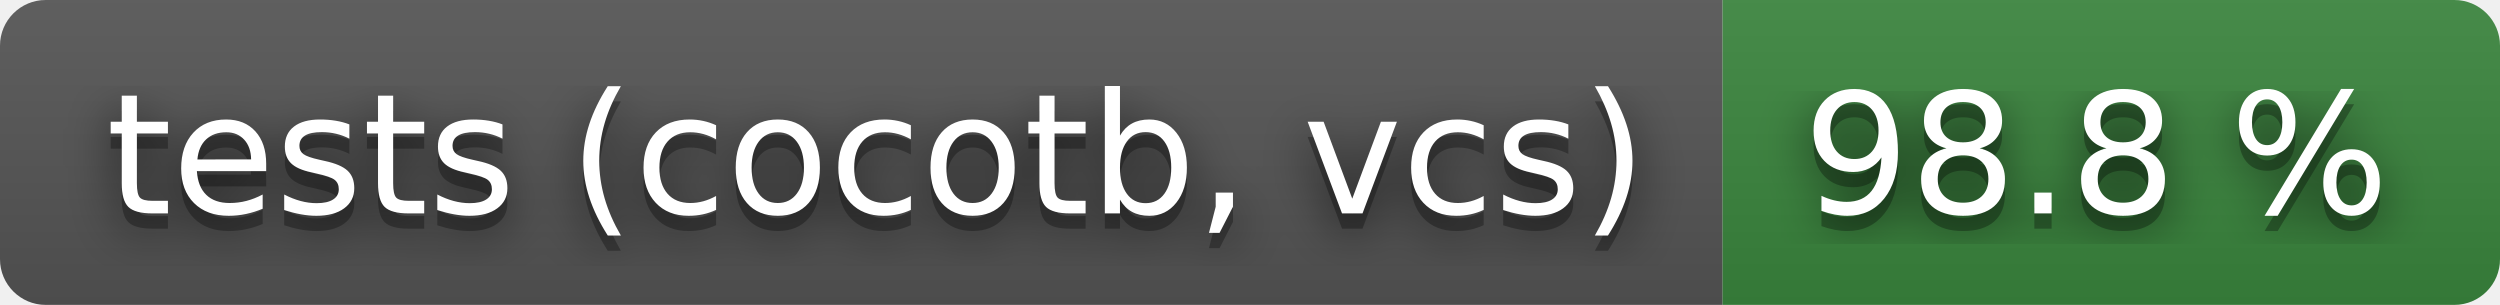
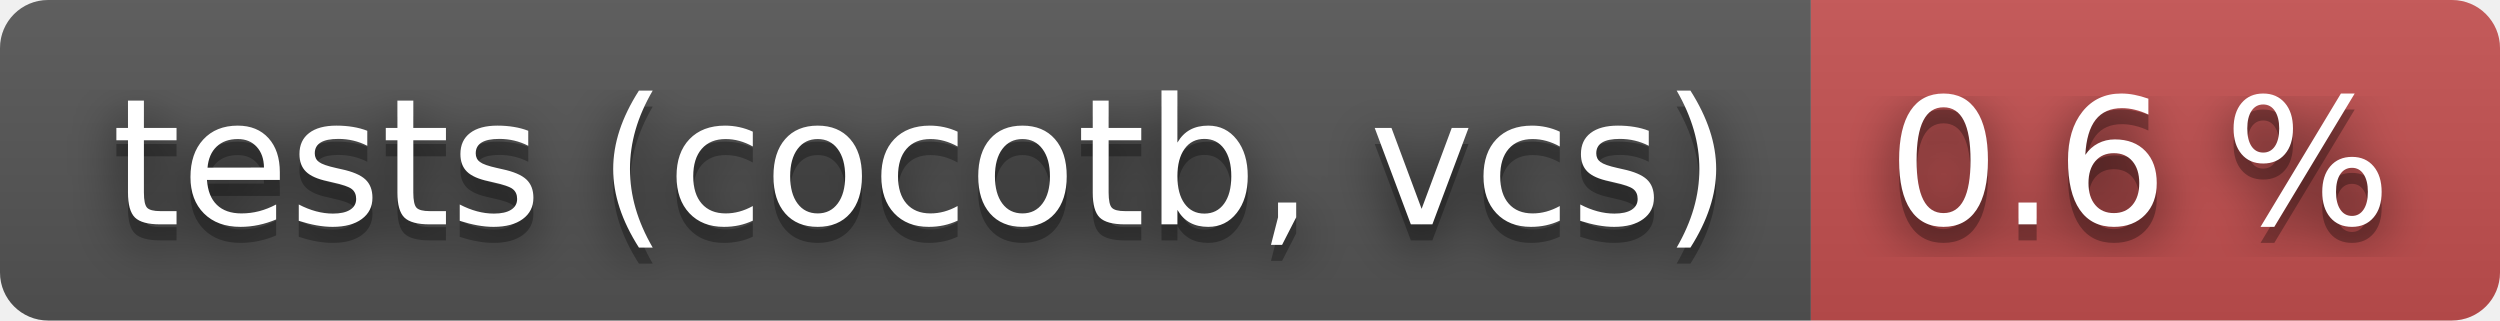
- <svg xmlns="http://www.w3.org/2000/svg" width="164" height="20" role="img" aria-label="tests (cocotb, vcs): 98.8 %">
+ <svg xmlns="http://www.w3.org/2000/svg" width="156" height="20" role="img" aria-label="tests (cocotb, vcs): 0.6 %">
  <filter id="blur">
    <feGaussianBlur stdDeviation="16" />
  </filter>
  <linearGradient id="s" x2="0" y2="100%">
    <stop offset="0" stop-color="#bbb" stop-opacity=".1" />
    <stop offset="1" stop-opacity=".1" />
  </linearGradient>
  <clipPath id="r">
-     <rect width="164" height="20" rx="3" />
+     <rect width="156" height="20" rx="3" />
  </clipPath>
  <g clip-path="url(#r)">
    <rect width="113" height="20" fill="#555" />
-     <rect x="113" width="51" height="20" fill="#3a863d" />
-     <rect width="164" height="20" fill="url(#s)" />
+     <rect x="113" width="43" height="20" fill="#c55050" />
+     <rect width="156" height="20" fill="url(#s)" />
  </g>
  <g fill="#fff" text-anchor="middle" font-family="Verdana,Geneva,DejaVu Sans,sans-serif" text-rendering="geometricPrecision" font-size="110">
    <g transform="scale(.1)">
      <g aria-hidden="true" fill="#010101">
        <text x="575" y="150" fill-opacity=".8" filter="url(#blur)" textLength="1030">tests (cocotb, vcs)</text>
        <text x="575" y="150" fill-opacity=".3" textLength="1030">tests (cocotb, vcs)</text>
      </g>
      <text x="575" y="140" textLength="1030">tests (cocotb, vcs)</text>
    </g>
    <g transform="scale(.1)">
      <g aria-hidden="true" fill="#010101">
-         <text x="1375" y="150" fill-opacity=".8" filter="url(#blur)" textLength="410">98.8 %</text>
-         <text x="1375" y="150" fill-opacity=".3" textLength="410">98.8 %</text>
+         <text x="1335" y="150" fill-opacity=".8" filter="url(#blur)" textLength="330">0.6 %</text>
+         <text x="1335" y="150" fill-opacity=".3" textLength="330">0.6 %</text>
      </g>
-       <text x="1375" y="140" textLength="410">98.8 %</text>
+       <text x="1335" y="140" textLength="330">0.6 %</text>
    </g>
  </g>
</svg>
